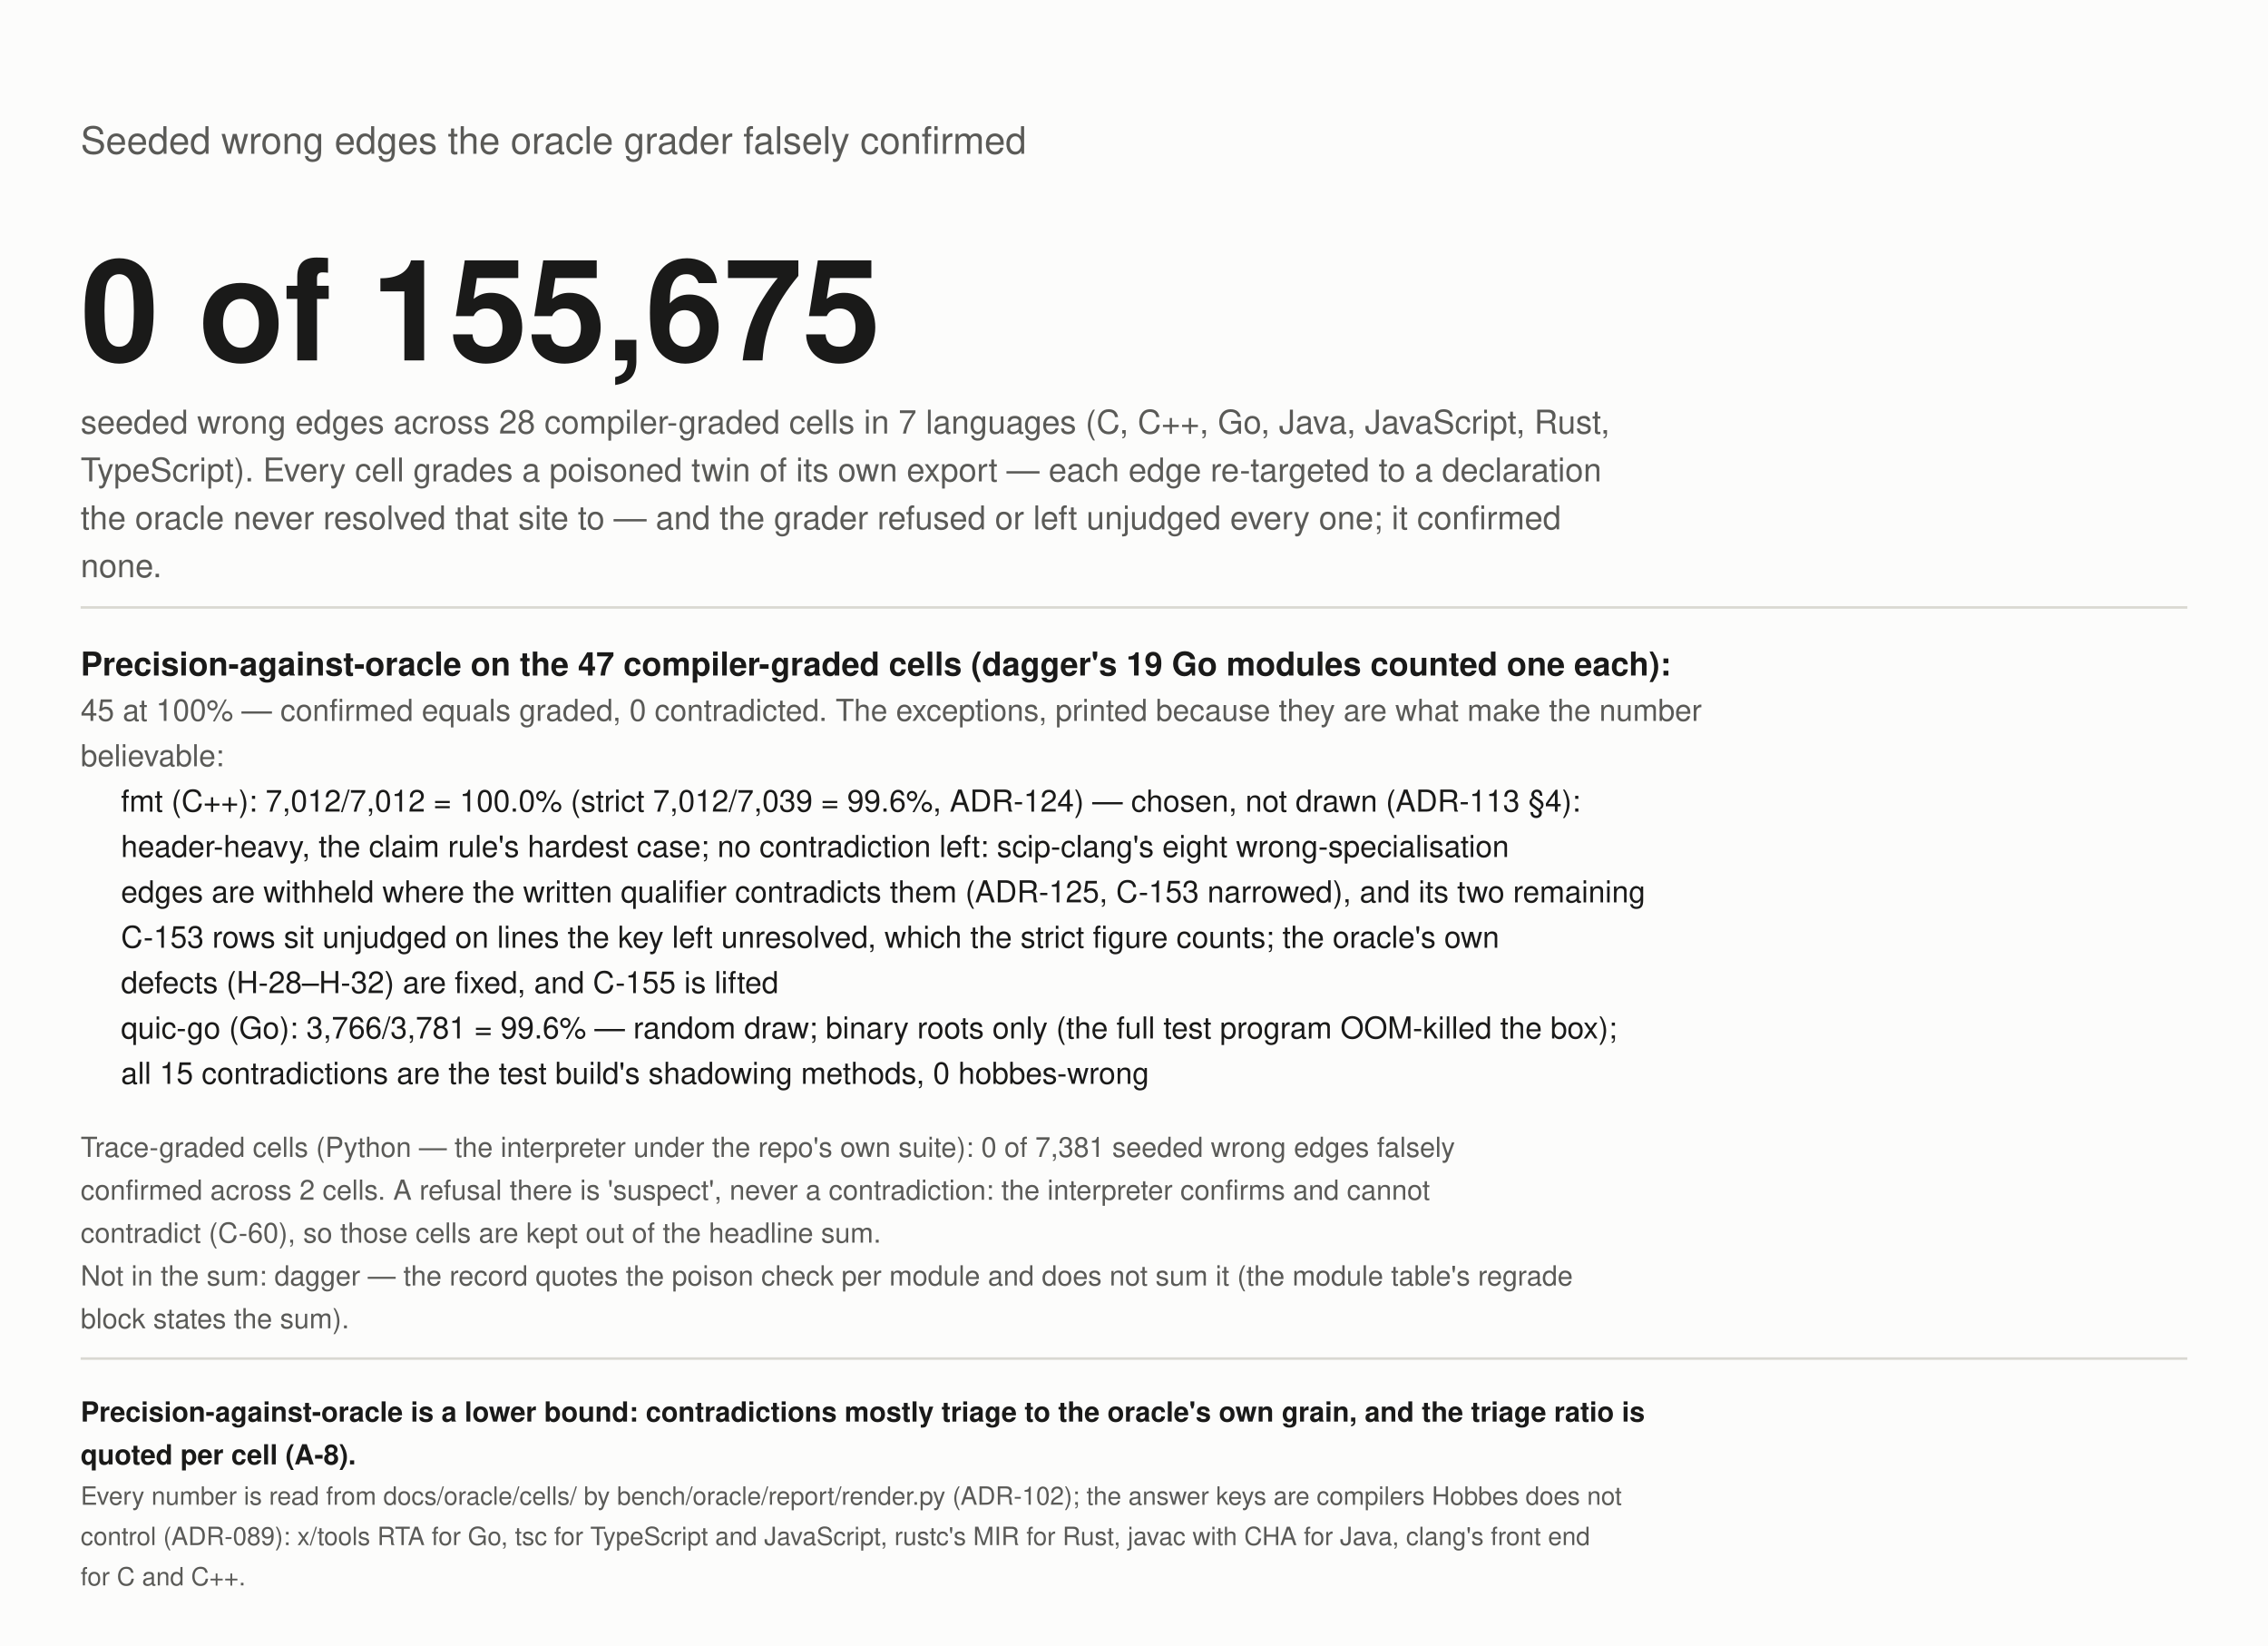
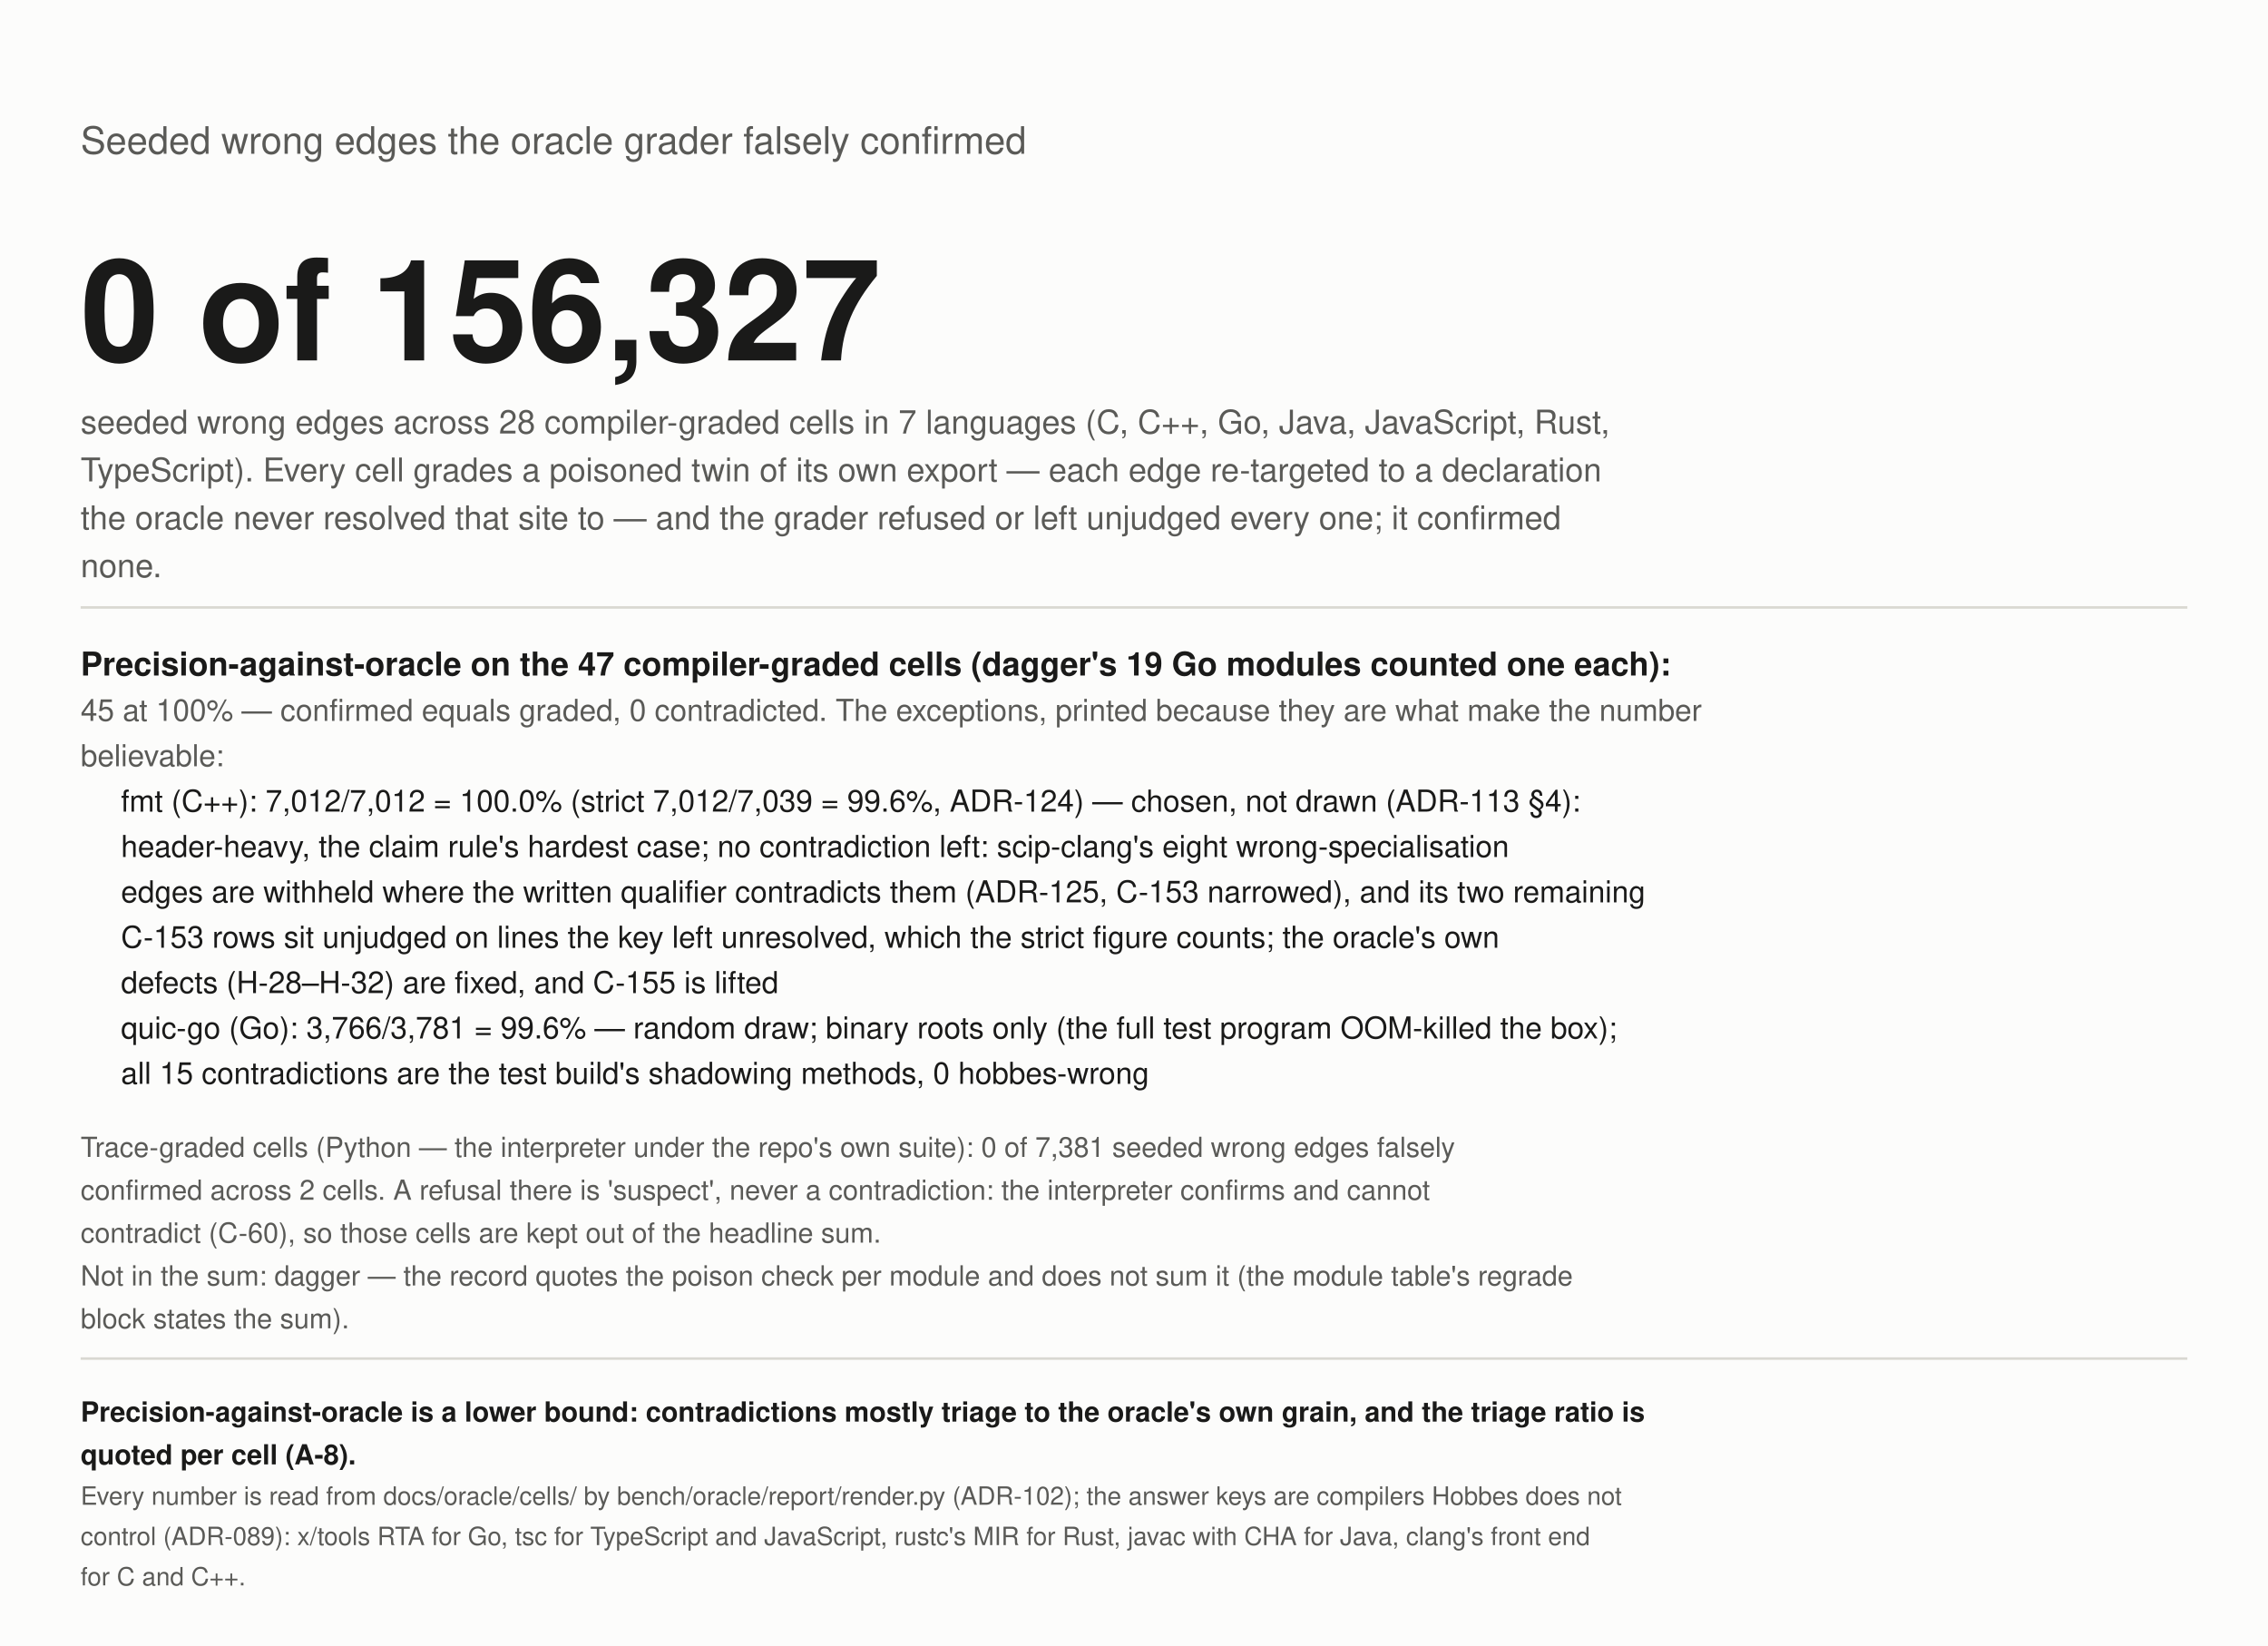
<svg xmlns="http://www.w3.org/2000/svg" width="900" height="653" viewBox="0 0 900 653" role="img" aria-label="Wrong edges seeded into the graph, falsely confirmed by the grader">
  <rect width="900" height="653" fill="#fcfcfb" />
  <text x="32" y="61" font-size="15" fill="#5a5a57" text-anchor="start" font-weight="normal" font-family="-apple-system, 'Segoe UI', Helvetica, Arial, sans-serif">Seeded wrong edges the oracle grader falsely confirmed</text>
-   <text x="32" y="143" font-size="56" fill="#1a1a19" text-anchor="start" font-weight="bold" font-family="-apple-system, 'Segoe UI', Helvetica, Arial, sans-serif">0 of 155,675</text>
+   <text x="32" y="143" font-size="56" fill="#1a1a19" text-anchor="start" font-weight="bold" font-family="-apple-system, 'Segoe UI', Helvetica, Arial, sans-serif">0 of 156,327</text>
  <text x="32" y="172" font-size="13" fill="#5a5a57" text-anchor="start" font-weight="normal" font-family="-apple-system, 'Segoe UI', Helvetica, Arial, sans-serif">seeded wrong edges across 28 compiler-graded cells in 7 languages (C, C++, Go, Java, JavaScript, Rust,</text>
  <text x="32" y="191" font-size="13" fill="#5a5a57" text-anchor="start" font-weight="normal" font-family="-apple-system, 'Segoe UI', Helvetica, Arial, sans-serif">TypeScript). Every cell grades a poisoned twin of its own export — each edge re-targeted to a declaration</text>
  <text x="32" y="210" font-size="13" fill="#5a5a57" text-anchor="start" font-weight="normal" font-family="-apple-system, 'Segoe UI', Helvetica, Arial, sans-serif">the oracle never resolved that site to — and the grader refused or left unjudged every one; it confirmed</text>
  <text x="32" y="229" font-size="13" fill="#5a5a57" text-anchor="start" font-weight="normal" font-family="-apple-system, 'Segoe UI', Helvetica, Arial, sans-serif">none.</text>
  <line x1="32" y1="241" x2="868" y2="241" stroke="#d9d8d2" />
  <text x="32" y="268" font-size="13" fill="#1a1a19" text-anchor="start" font-weight="bold" font-family="-apple-system, 'Segoe UI', Helvetica, Arial, sans-serif">Precision-against-oracle on the 47 compiler-graded cells (dagger's 19 Go modules counted one each):</text>
  <text x="32" y="286" font-size="12" fill="#5a5a57" text-anchor="start" font-weight="normal" font-family="-apple-system, 'Segoe UI', Helvetica, Arial, sans-serif">45 at 100% — confirmed equals graded, 0 contradicted. The exceptions, printed because they are what make the number</text>
  <text x="32" y="304" font-size="12" fill="#5a5a57" text-anchor="start" font-weight="normal" font-family="-apple-system, 'Segoe UI', Helvetica, Arial, sans-serif">believable:</text>
  <text x="48" y="322" font-size="12" fill="#1a1a19" text-anchor="start" font-weight="normal" font-family="-apple-system, 'Segoe UI', Helvetica, Arial, sans-serif">fmt (C++): 7,012/7,012 = 100.0% (strict 7,012/7,039 = 99.6%, ADR-124) — chosen, not drawn (ADR-113 §4):</text>
  <text x="48" y="340" font-size="12" fill="#1a1a19" text-anchor="start" font-weight="normal" font-family="-apple-system, 'Segoe UI', Helvetica, Arial, sans-serif">header-heavy, the claim rule's hardest case; no contradiction left: scip-clang's eight wrong-specialisation</text>
  <text x="48" y="358" font-size="12" fill="#1a1a19" text-anchor="start" font-weight="normal" font-family="-apple-system, 'Segoe UI', Helvetica, Arial, sans-serif">edges are withheld where the written qualifier contradicts them (ADR-125, C-153 narrowed), and its two remaining</text>
  <text x="48" y="376" font-size="12" fill="#1a1a19" text-anchor="start" font-weight="normal" font-family="-apple-system, 'Segoe UI', Helvetica, Arial, sans-serif">C-153 rows sit unjudged on lines the key left unresolved, which the strict figure counts; the oracle's own</text>
  <text x="48" y="394" font-size="12" fill="#1a1a19" text-anchor="start" font-weight="normal" font-family="-apple-system, 'Segoe UI', Helvetica, Arial, sans-serif">defects (H-28–H-32) are fixed, and C-155 is lifted</text>
  <text x="48" y="412" font-size="12" fill="#1a1a19" text-anchor="start" font-weight="normal" font-family="-apple-system, 'Segoe UI', Helvetica, Arial, sans-serif">quic-go (Go): 3,766/3,781 = 99.6% — random draw; binary roots only (the full test program OOM-killed the box);</text>
  <text x="48" y="430" font-size="12" fill="#1a1a19" text-anchor="start" font-weight="normal" font-family="-apple-system, 'Segoe UI', Helvetica, Arial, sans-serif">all 15 contradictions are the test build's shadowing methods, 0 hobbes-wrong</text>
  <text x="32" y="459" font-size="11" fill="#5a5a57" text-anchor="start" font-weight="normal" font-family="-apple-system, 'Segoe UI', Helvetica, Arial, sans-serif">Trace-graded cells (Python — the interpreter under the repo's own suite): 0 of 7,381 seeded wrong edges falsely</text>
  <text x="32" y="476" font-size="11" fill="#5a5a57" text-anchor="start" font-weight="normal" font-family="-apple-system, 'Segoe UI', Helvetica, Arial, sans-serif">confirmed across 2 cells. A refusal there is 'suspect', never a contradiction: the interpreter confirms and cannot</text>
  <text x="32" y="493" font-size="11" fill="#5a5a57" text-anchor="start" font-weight="normal" font-family="-apple-system, 'Segoe UI', Helvetica, Arial, sans-serif">contradict (C-60), so those cells are kept out of the headline sum.</text>
  <text x="32" y="510" font-size="11" fill="#5a5a57" text-anchor="start" font-weight="normal" font-family="-apple-system, 'Segoe UI', Helvetica, Arial, sans-serif">Not in the sum: dagger — the record quotes the poison check per module and does not sum it (the module table's regrade</text>
  <text x="32" y="527" font-size="11" fill="#5a5a57" text-anchor="start" font-weight="normal" font-family="-apple-system, 'Segoe UI', Helvetica, Arial, sans-serif">block states the sum).</text>
  <line x1="32" y1="539" x2="868" y2="539" stroke="#d9d8d2" />
  <text x="32" y="564" font-size="11" fill="#1a1a19" text-anchor="start" font-weight="bold" font-family="-apple-system, 'Segoe UI', Helvetica, Arial, sans-serif">Precision-against-oracle is a lower bound: contradictions mostly triage to the oracle's own grain, and the triage ratio is</text>
  <text x="32" y="581" font-size="11" fill="#1a1a19" text-anchor="start" font-weight="bold" font-family="-apple-system, 'Segoe UI', Helvetica, Arial, sans-serif">quoted per cell (A-8).</text>
  <text x="32" y="597" font-size="10" fill="#5a5a57" text-anchor="start" font-weight="normal" font-family="-apple-system, 'Segoe UI', Helvetica, Arial, sans-serif">Every number is read from docs/oracle/cells/ by bench/oracle/report/render.py (ADR-102); the answer keys are compilers Hobbes does not</text>
  <text x="32" y="613" font-size="10" fill="#5a5a57" text-anchor="start" font-weight="normal" font-family="-apple-system, 'Segoe UI', Helvetica, Arial, sans-serif">control (ADR-089): x/tools RTA for Go, tsc for TypeScript and JavaScript, rustc's MIR for Rust, javac with CHA for Java, clang's front end</text>
  <text x="32" y="629" font-size="10" fill="#5a5a57" text-anchor="start" font-weight="normal" font-family="-apple-system, 'Segoe UI', Helvetica, Arial, sans-serif">for C and C++.</text>
</svg>
